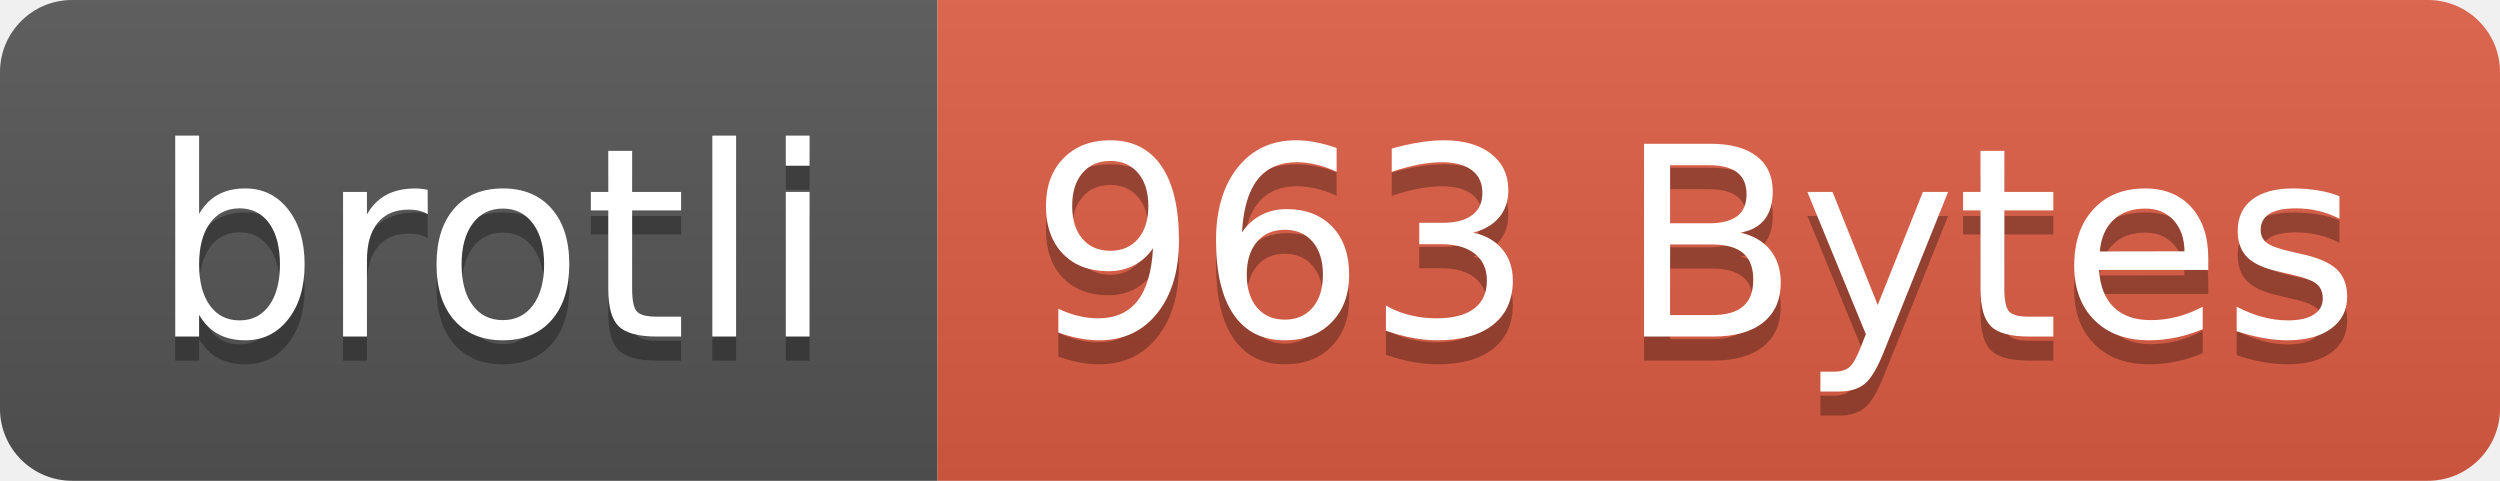
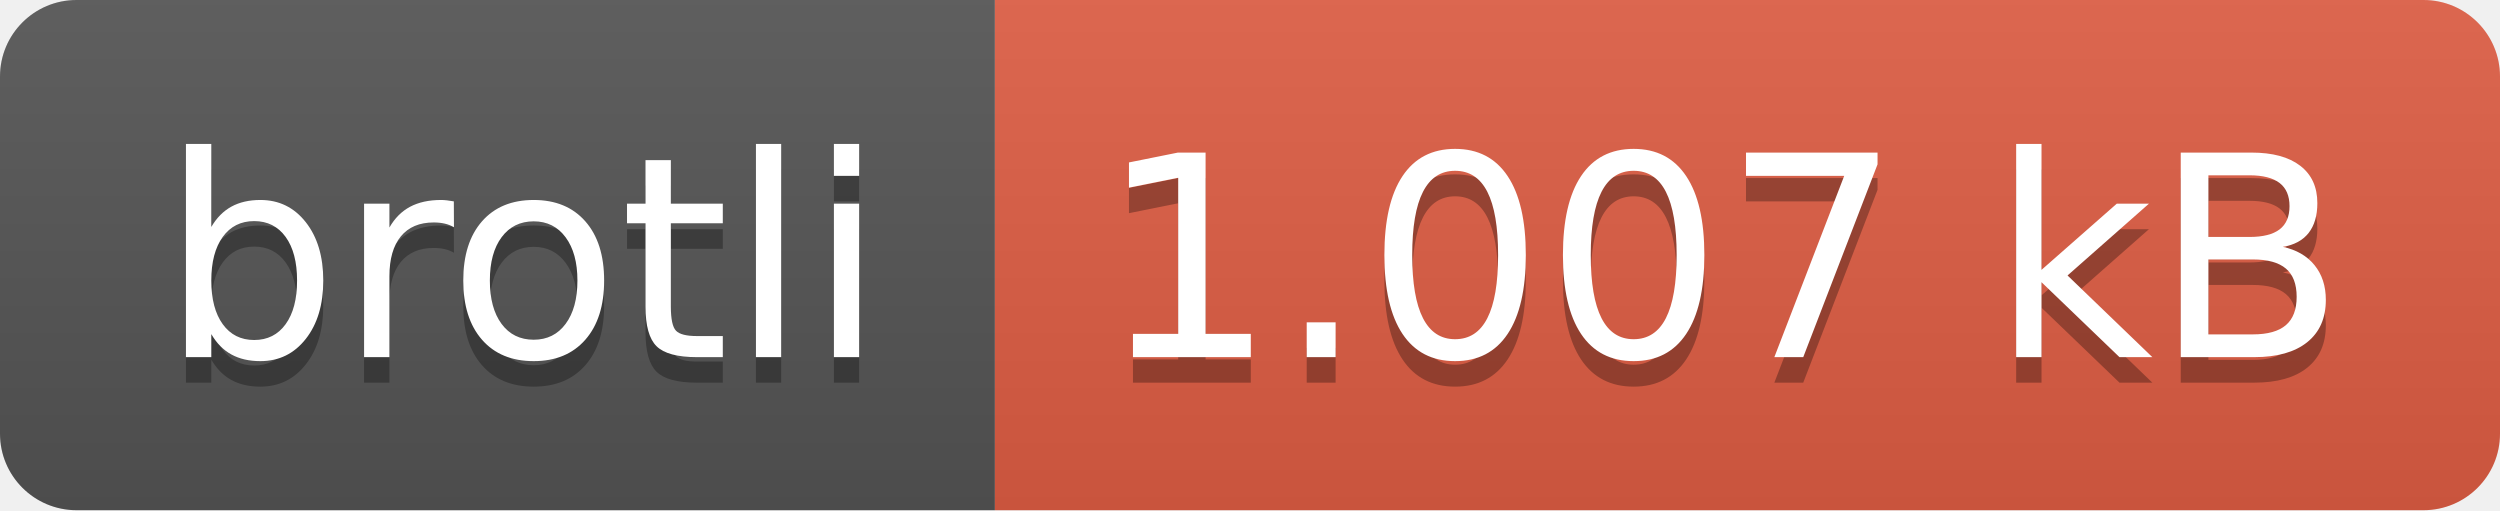
- <svg xmlns="http://www.w3.org/2000/svg" width="104" height="20" role="img" aria-label="brotli: 963 Bytes">
+ <svg xmlns="http://www.w3.org/2000/svg" width="98" height="20" role="img" aria-label="brotli: 1.007 kB">
  <linearGradient id="s" x2="0" y2="100%">
    <stop offset="0" stop-color="#bbb" stop-opacity=".1" />
    <stop offset="1" stop-opacity=".1" />
  </linearGradient>
  <clipPath id="r">
-     <rect width="104" height="20" rx="3" fill="#fff" />
+     <rect width="98" height="20" rx="3" fill="#fff" />
  </clipPath>
  <g clip-path="url(#r)">
    <rect width="39" height="20" fill="#555" />
-     <rect x="39" width="65" height="20" fill="#e05d44" />
-     <rect width="104" height="20" fill="url(#s)" />
+     <rect x="39" width="59" height="20" fill="#e05d44" />
+     <rect width="98" height="20" fill="url(#s)" />
  </g>
  <g fill="#fff" text-anchor="middle" font-family="Verdana,Geneva,DejaVu Sans,sans-serif" text-rendering="geometricPrecision" font-size="110">
    <text aria-hidden="true" x="205" y="150" fill="#010101" fill-opacity=".3" transform="scale(.1)" textLength="290">brotli</text>
    <text x="205" y="140" transform="scale(.1)" fill="#fff" textLength="290">brotli</text>
-     <text aria-hidden="true" x="705" y="150" fill="#010101" fill-opacity=".3" transform="scale(.1)" textLength="550">963 Bytes</text>
-     <text x="705" y="140" transform="scale(.1)" fill="#fff" textLength="550">963 Bytes</text>
+     <text aria-hidden="true" x="675" y="150" fill="#010101" fill-opacity=".3" transform="scale(.1)" textLength="490">1.007 kB</text>
+     <text x="675" y="140" transform="scale(.1)" fill="#fff" textLength="490">1.007 kB</text>
  </g>
</svg>
